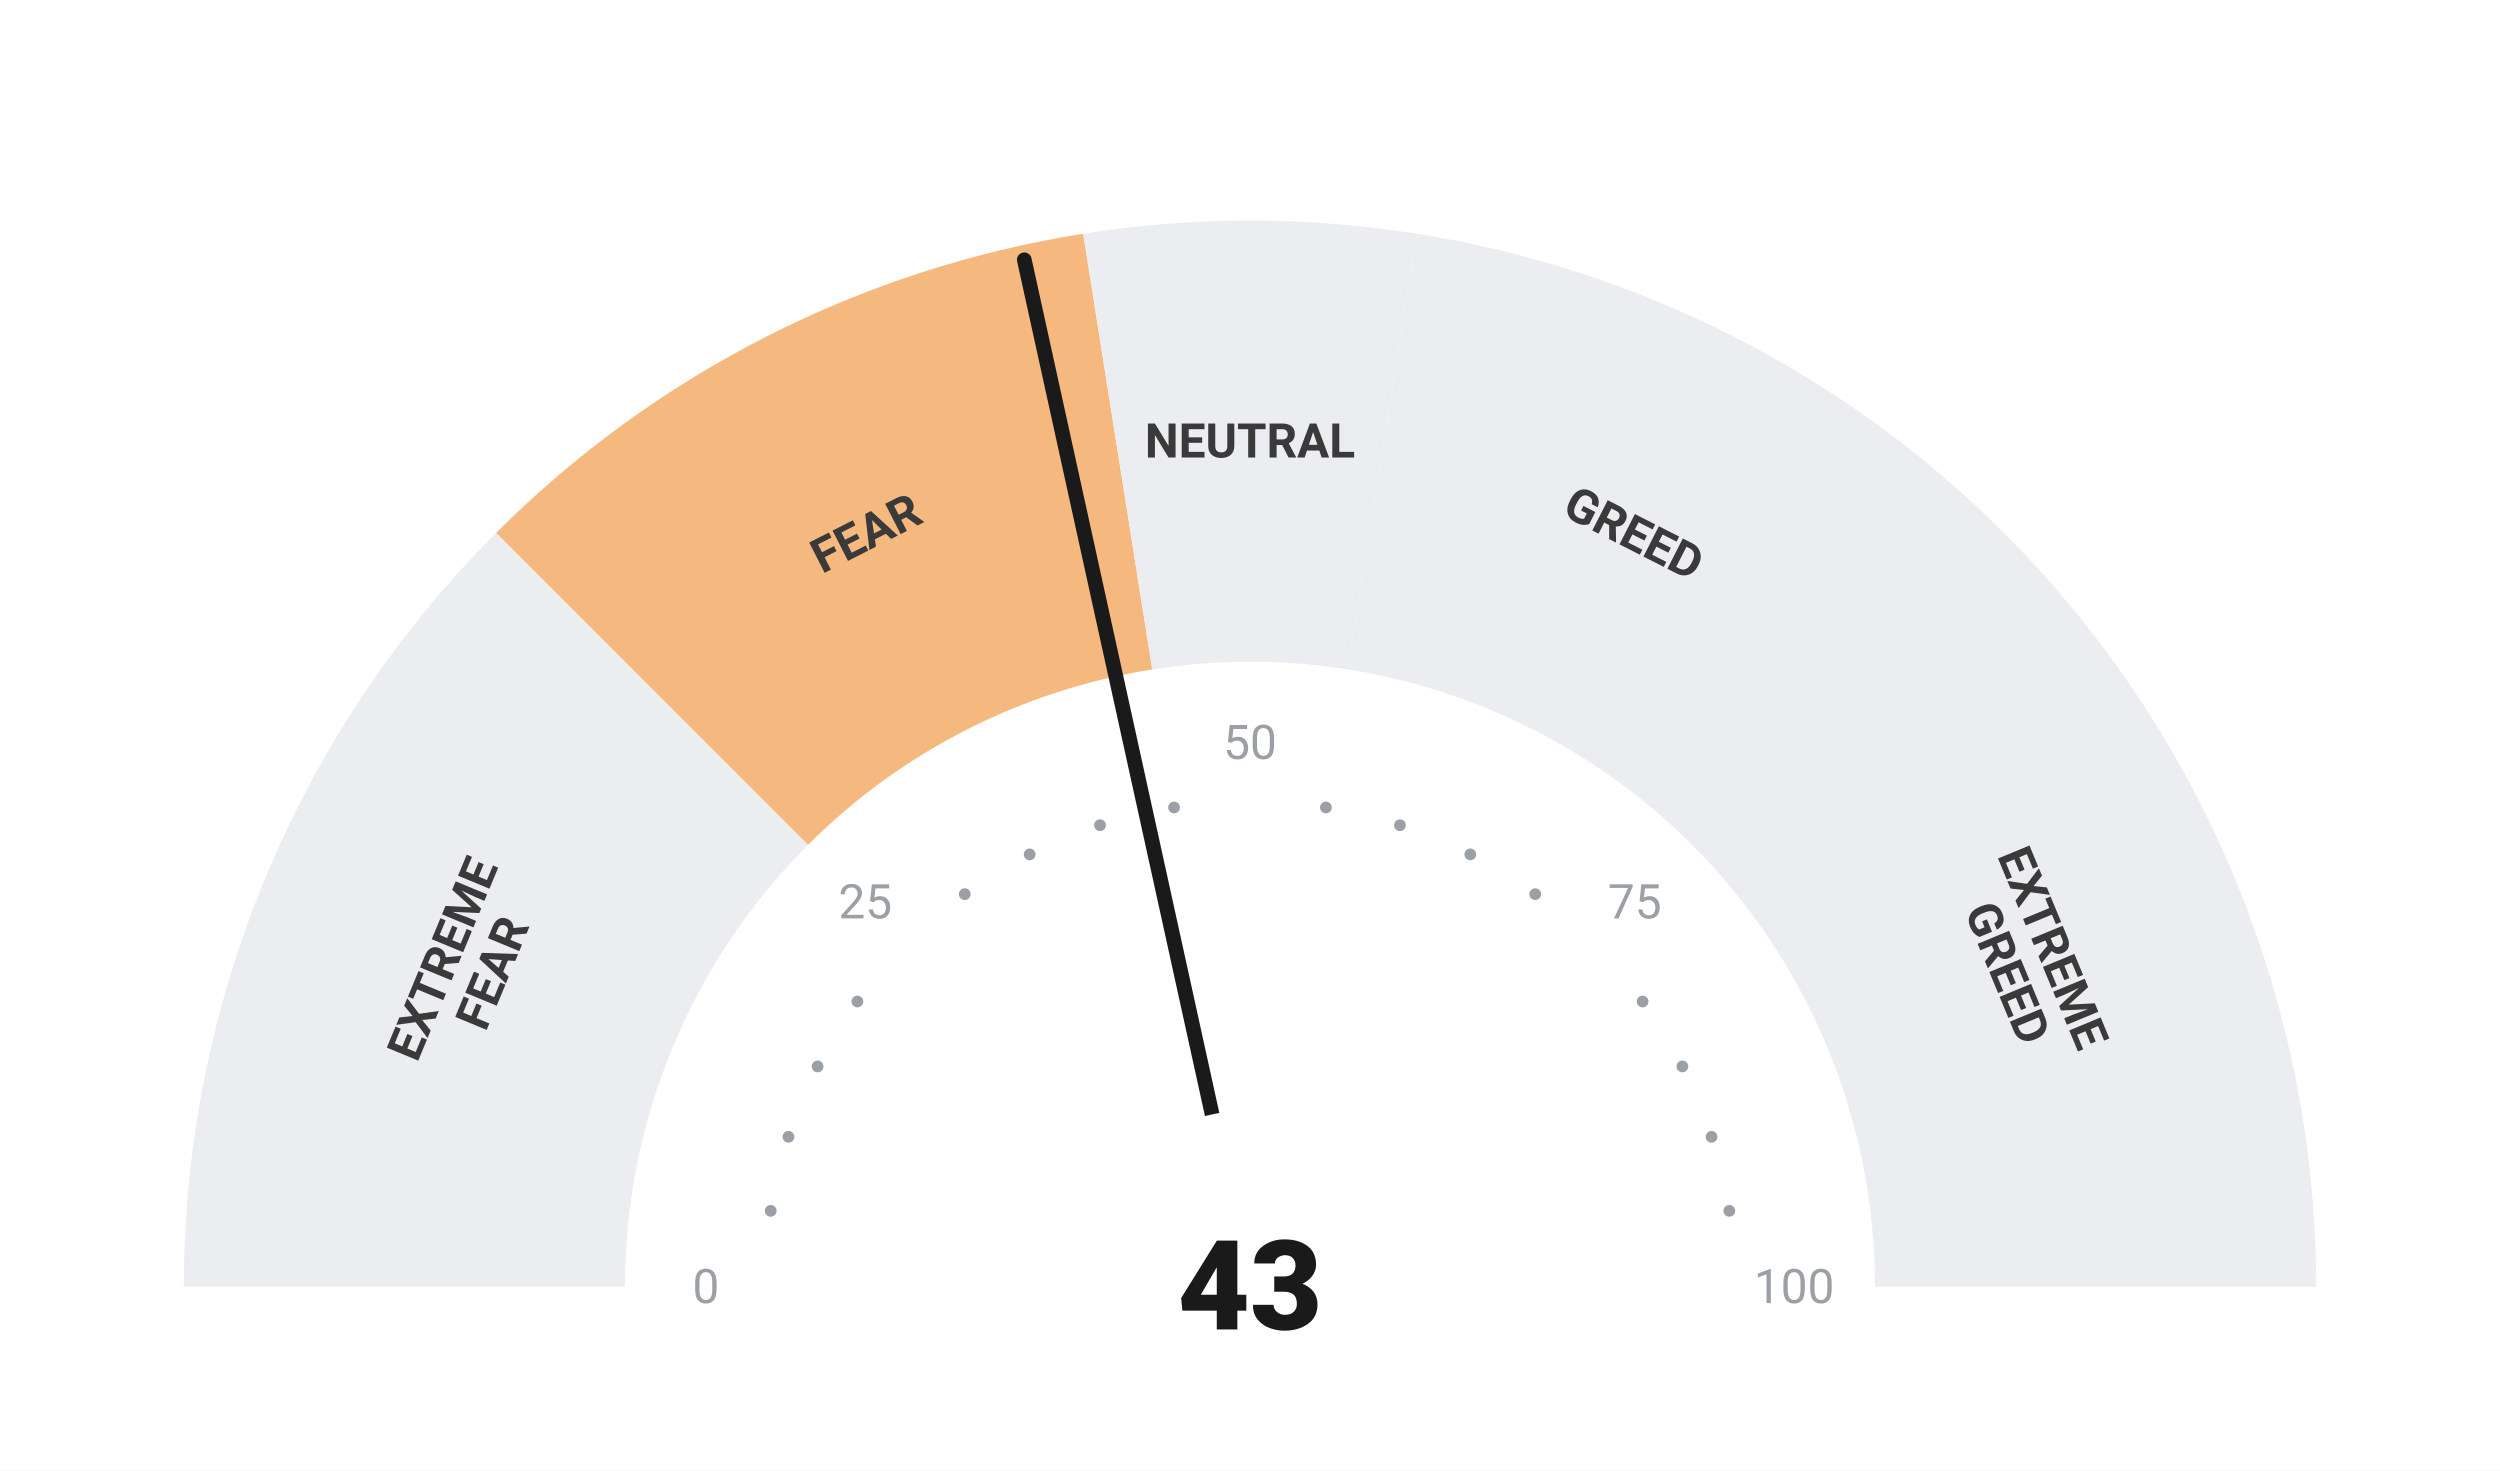
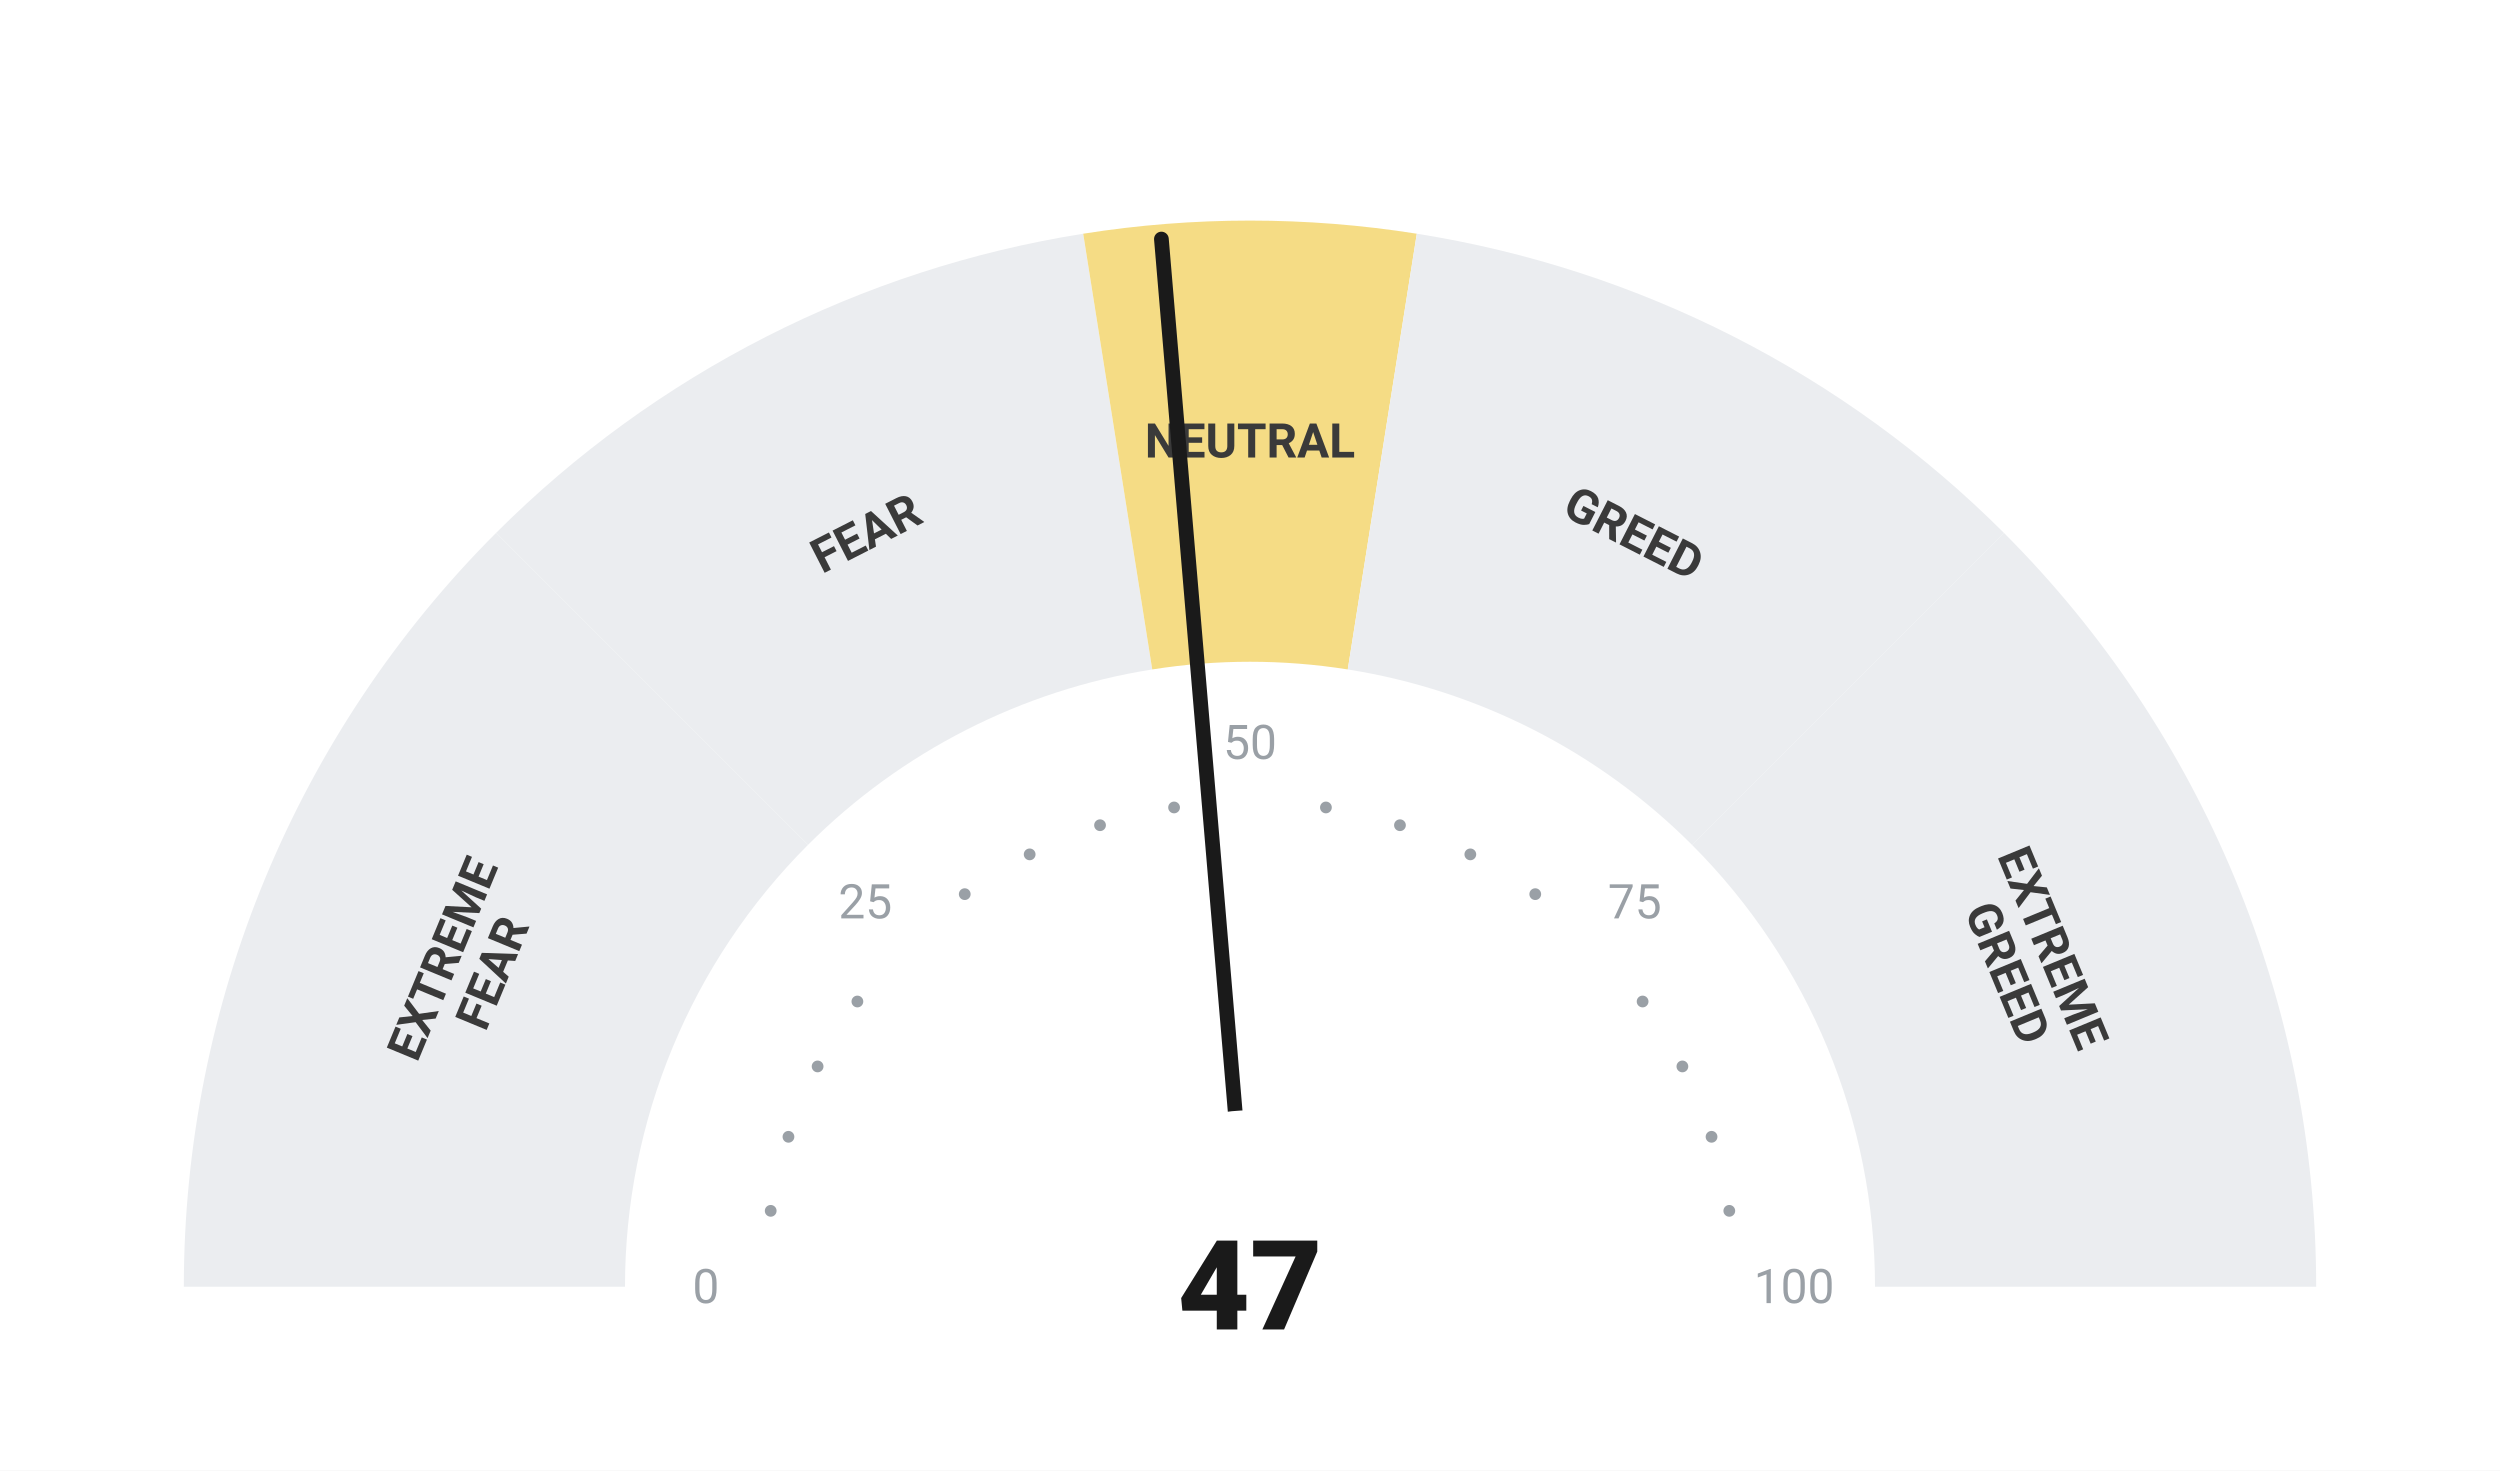
<svg xmlns="http://www.w3.org/2000/svg" viewBox="0 0 680 400" width="680" height="400">
  <rect width="680" height="400" fill="#ffffff" />
  <path d="M 50.00 350.00 A 290 290 0 0 1 134.94 144.94 L 219.79 229.79 A 170 170 0 0 0 170.00 350.00 Z" fill="#ebedf0" />
-   <path d="M 134.94 144.94 A 290 290 0 0 1 294.63 63.57 L 313.41 182.09 A 170 170 0 0 0 219.79 229.79 Z" fill="#F5B97F" />
-   <path d="M 294.63 63.57 A 290 290 0 0 1 385.37 63.57 L 366.59 182.09 A 170 170 0 0 0 313.41 182.09 Z" fill="#ebedf0" />
+   <path d="M 134.94 144.94 A 290 290 0 0 1 294.63 63.57 L 313.41 182.09 A 170 170 0 0 0 219.79 229.79 Z" fill="#ebedf0" />
+   <path d="M 294.63 63.57 A 290 290 0 0 1 385.37 63.57 L 366.59 182.09 A 170 170 0 0 0 313.41 182.09 Z" fill="#F5DC85" />
  <path d="M 385.37 63.57 A 290 290 0 0 1 545.06 144.94 L 460.21 229.79 A 170 170 0 0 0 366.59 182.09 Z" fill="#ebedf0" />
  <path d="M 545.06 144.94 A 290 290 0 0 1 630.00 350.00 L 510.00 350.00 A 170 170 0 0 0 460.21 229.79 Z" fill="#ebedf0" />
  <circle cx="209.63" cy="329.35" r="1.6" fill="#9aa0a6" />
  <circle cx="214.46" cy="309.21" r="1.6" fill="#9aa0a6" />
  <circle cx="222.39" cy="290.07" r="1.6" fill="#9aa0a6" />
  <circle cx="233.21" cy="272.41" r="1.6" fill="#9aa0a6" />
  <circle cx="262.41" cy="243.21" r="1.6" fill="#9aa0a6" />
  <circle cx="280.07" cy="232.39" r="1.6" fill="#9aa0a6" />
  <circle cx="299.21" cy="224.46" r="1.6" fill="#9aa0a6" />
  <circle cx="319.35" cy="219.63" r="1.6" fill="#9aa0a6" />
  <circle cx="360.65" cy="219.63" r="1.6" fill="#9aa0a6" />
  <circle cx="380.79" cy="224.46" r="1.6" fill="#9aa0a6" />
  <circle cx="399.93" cy="232.39" r="1.6" fill="#9aa0a6" />
  <circle cx="417.59" cy="243.21" r="1.6" fill="#9aa0a6" />
  <circle cx="446.79" cy="272.41" r="1.6" fill="#9aa0a6" />
  <circle cx="457.61" cy="290.07" r="1.6" fill="#9aa0a6" />
  <circle cx="465.54" cy="309.21" r="1.6" fill="#9aa0a6" />
  <circle cx="470.37" cy="329.35" r="1.6" fill="#9aa0a6" />
  <text x="192.00" y="350.00" text-anchor="middle" dominant-baseline="central" font-family="-apple-system, BlinkMacSystemFont, 'Segoe UI', Roboto, sans-serif" font-size="13" font-weight="400" fill="#9aa0a6">0</text>
  <text x="235.35" y="245.35" text-anchor="middle" dominant-baseline="central" font-family="-apple-system, BlinkMacSystemFont, 'Segoe UI', Roboto, sans-serif" font-size="13" font-weight="400" fill="#9aa0a6">25</text>
  <text x="340.00" y="202.00" text-anchor="middle" dominant-baseline="central" font-family="-apple-system, BlinkMacSystemFont, 'Segoe UI', Roboto, sans-serif" font-size="13" font-weight="400" fill="#9aa0a6">50</text>
  <text x="444.65" y="245.35" text-anchor="middle" dominant-baseline="central" font-family="-apple-system, BlinkMacSystemFont, 'Segoe UI', Roboto, sans-serif" font-size="13" font-weight="400" fill="#9aa0a6">75</text>
  <text x="488.00" y="350.00" text-anchor="middle" dominant-baseline="central" font-family="-apple-system, BlinkMacSystemFont, 'Segoe UI', Roboto, sans-serif" font-size="13" font-weight="400" fill="#9aa0a6">100</text>
  <text transform="rotate(-67.50 127.51 261.98)" x="127.51" y="261.98" text-anchor="middle" dominant-baseline="central" font-family="-apple-system, BlinkMacSystemFont, 'Segoe UI', Roboto, sans-serif" font-size="13" font-weight="700" fill="#3a3a3a">
    <tspan x="127.51" dy="-7">EXTREME</tspan>
    <tspan x="127.51" dy="14">FEAR</tspan>
  </text>
  <text transform="rotate(-27.00 235.58 145.07)" x="235.58" y="145.07" text-anchor="middle" dominant-baseline="central" font-family="-apple-system, BlinkMacSystemFont, 'Segoe UI', Roboto, sans-serif" font-size="13" font-weight="700" fill="#3a3a3a">
    <tspan x="235.58" dy="0">FEAR</tspan>
  </text>
  <text transform="rotate(0.00 340.00 120.00)" x="340.00" y="120.00" text-anchor="middle" dominant-baseline="central" font-family="-apple-system, BlinkMacSystemFont, 'Segoe UI', Roboto, sans-serif" font-size="13" font-weight="700" fill="#3a3a3a">
    <tspan x="340.00" dy="0">NEUTRAL</tspan>
  </text>
  <text transform="rotate(27.00 444.42 145.07)" x="444.42" y="145.07" text-anchor="middle" dominant-baseline="central" font-family="-apple-system, BlinkMacSystemFont, 'Segoe UI', Roboto, sans-serif" font-size="13" font-weight="700" fill="#3a3a3a">
    <tspan x="444.42" dy="0">GREED</tspan>
  </text>
  <text transform="rotate(67.50 552.49 261.98)" x="552.49" y="261.98" text-anchor="middle" dominant-baseline="central" font-family="-apple-system, BlinkMacSystemFont, 'Segoe UI', Roboto, sans-serif" font-size="13" font-weight="700" fill="#3a3a3a">
    <tspan x="552.49" dy="-7">EXTREME</tspan>
    <tspan x="552.49" dy="14">GREED</tspan>
  </text>
-   <line x1="340" y1="350" x2="278.61" y2="70.67" stroke="#1a1a1a" stroke-width="4" stroke-linecap="round" />
+   <line x1="340" y1="350" x2="315.90" y2="65.02" stroke="#1a1a1a" stroke-width="4" stroke-linecap="round" />
  <circle cx="340" cy="350" r="48" fill="#ffffff" />
-   <text x="340" y="350" text-anchor="middle" dominant-baseline="central" font-family="-apple-system, BlinkMacSystemFont, 'Segoe UI', Roboto, sans-serif" font-size="34" font-weight="800" fill="#1a1a1a">43</text>
+   <text x="340" y="350" text-anchor="middle" dominant-baseline="central" font-family="-apple-system, BlinkMacSystemFont, 'Segoe UI', Roboto, sans-serif" font-size="34" font-weight="800" fill="#1a1a1a">47</text>
</svg>
